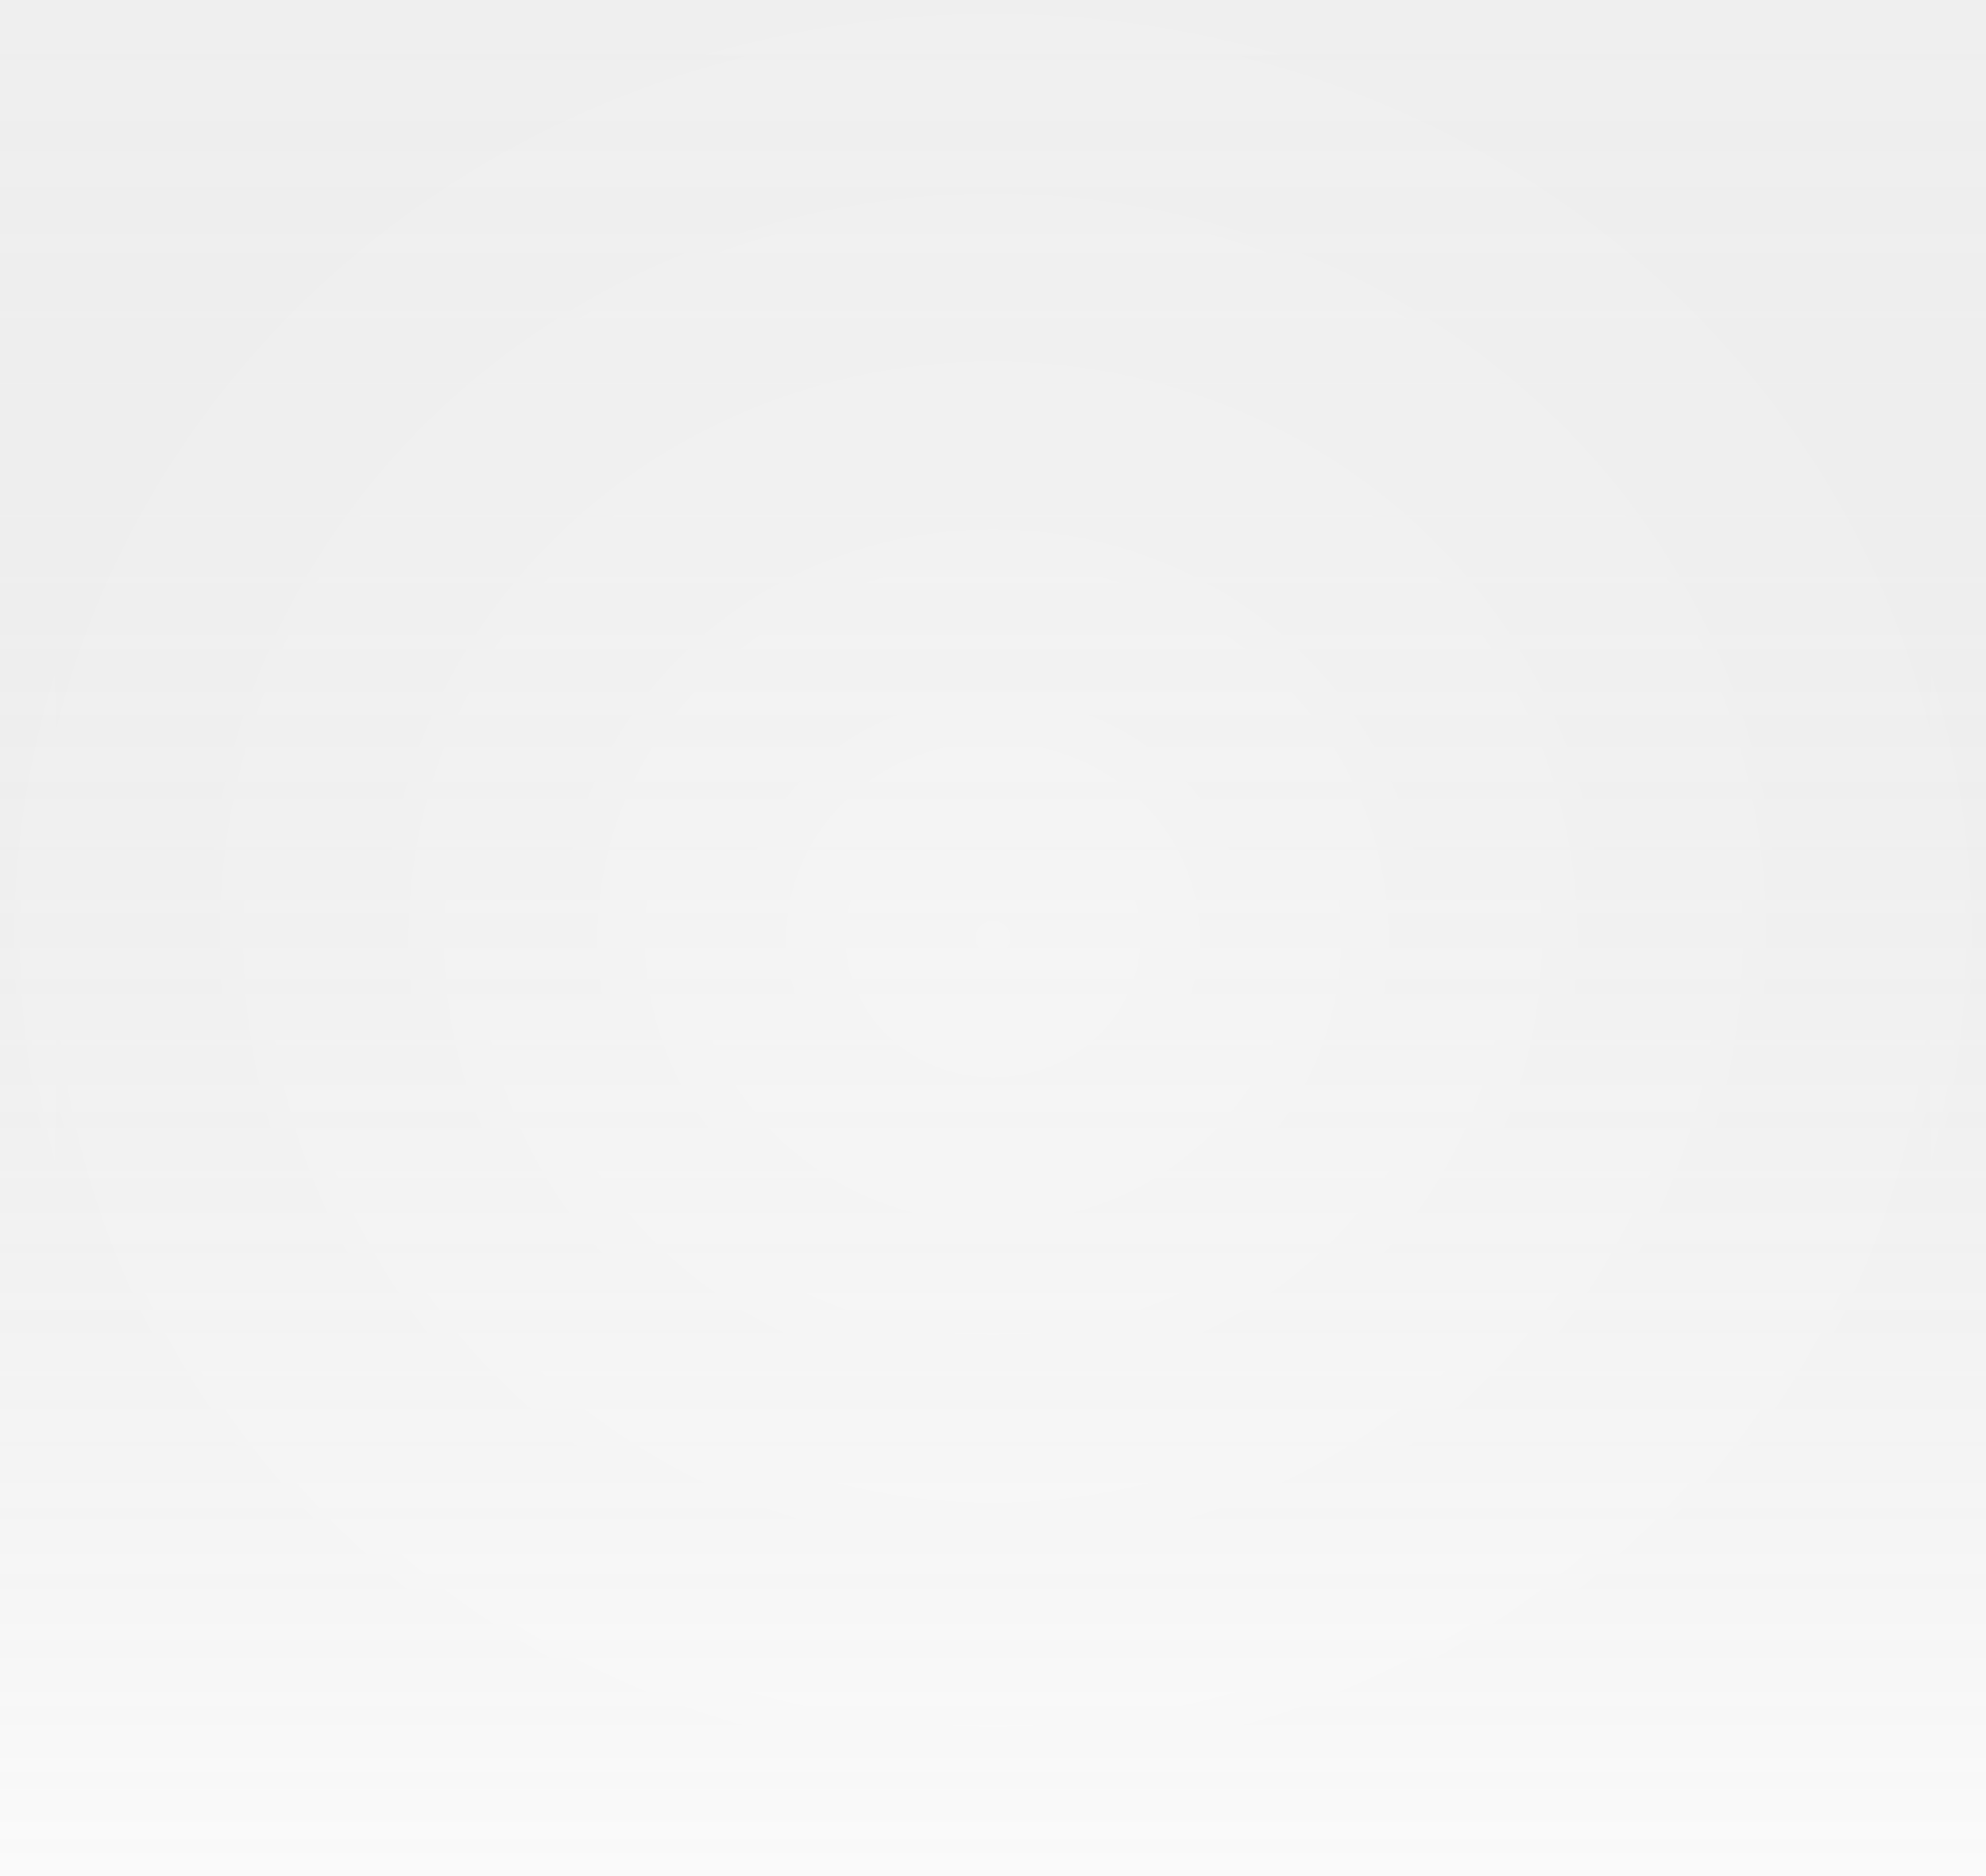
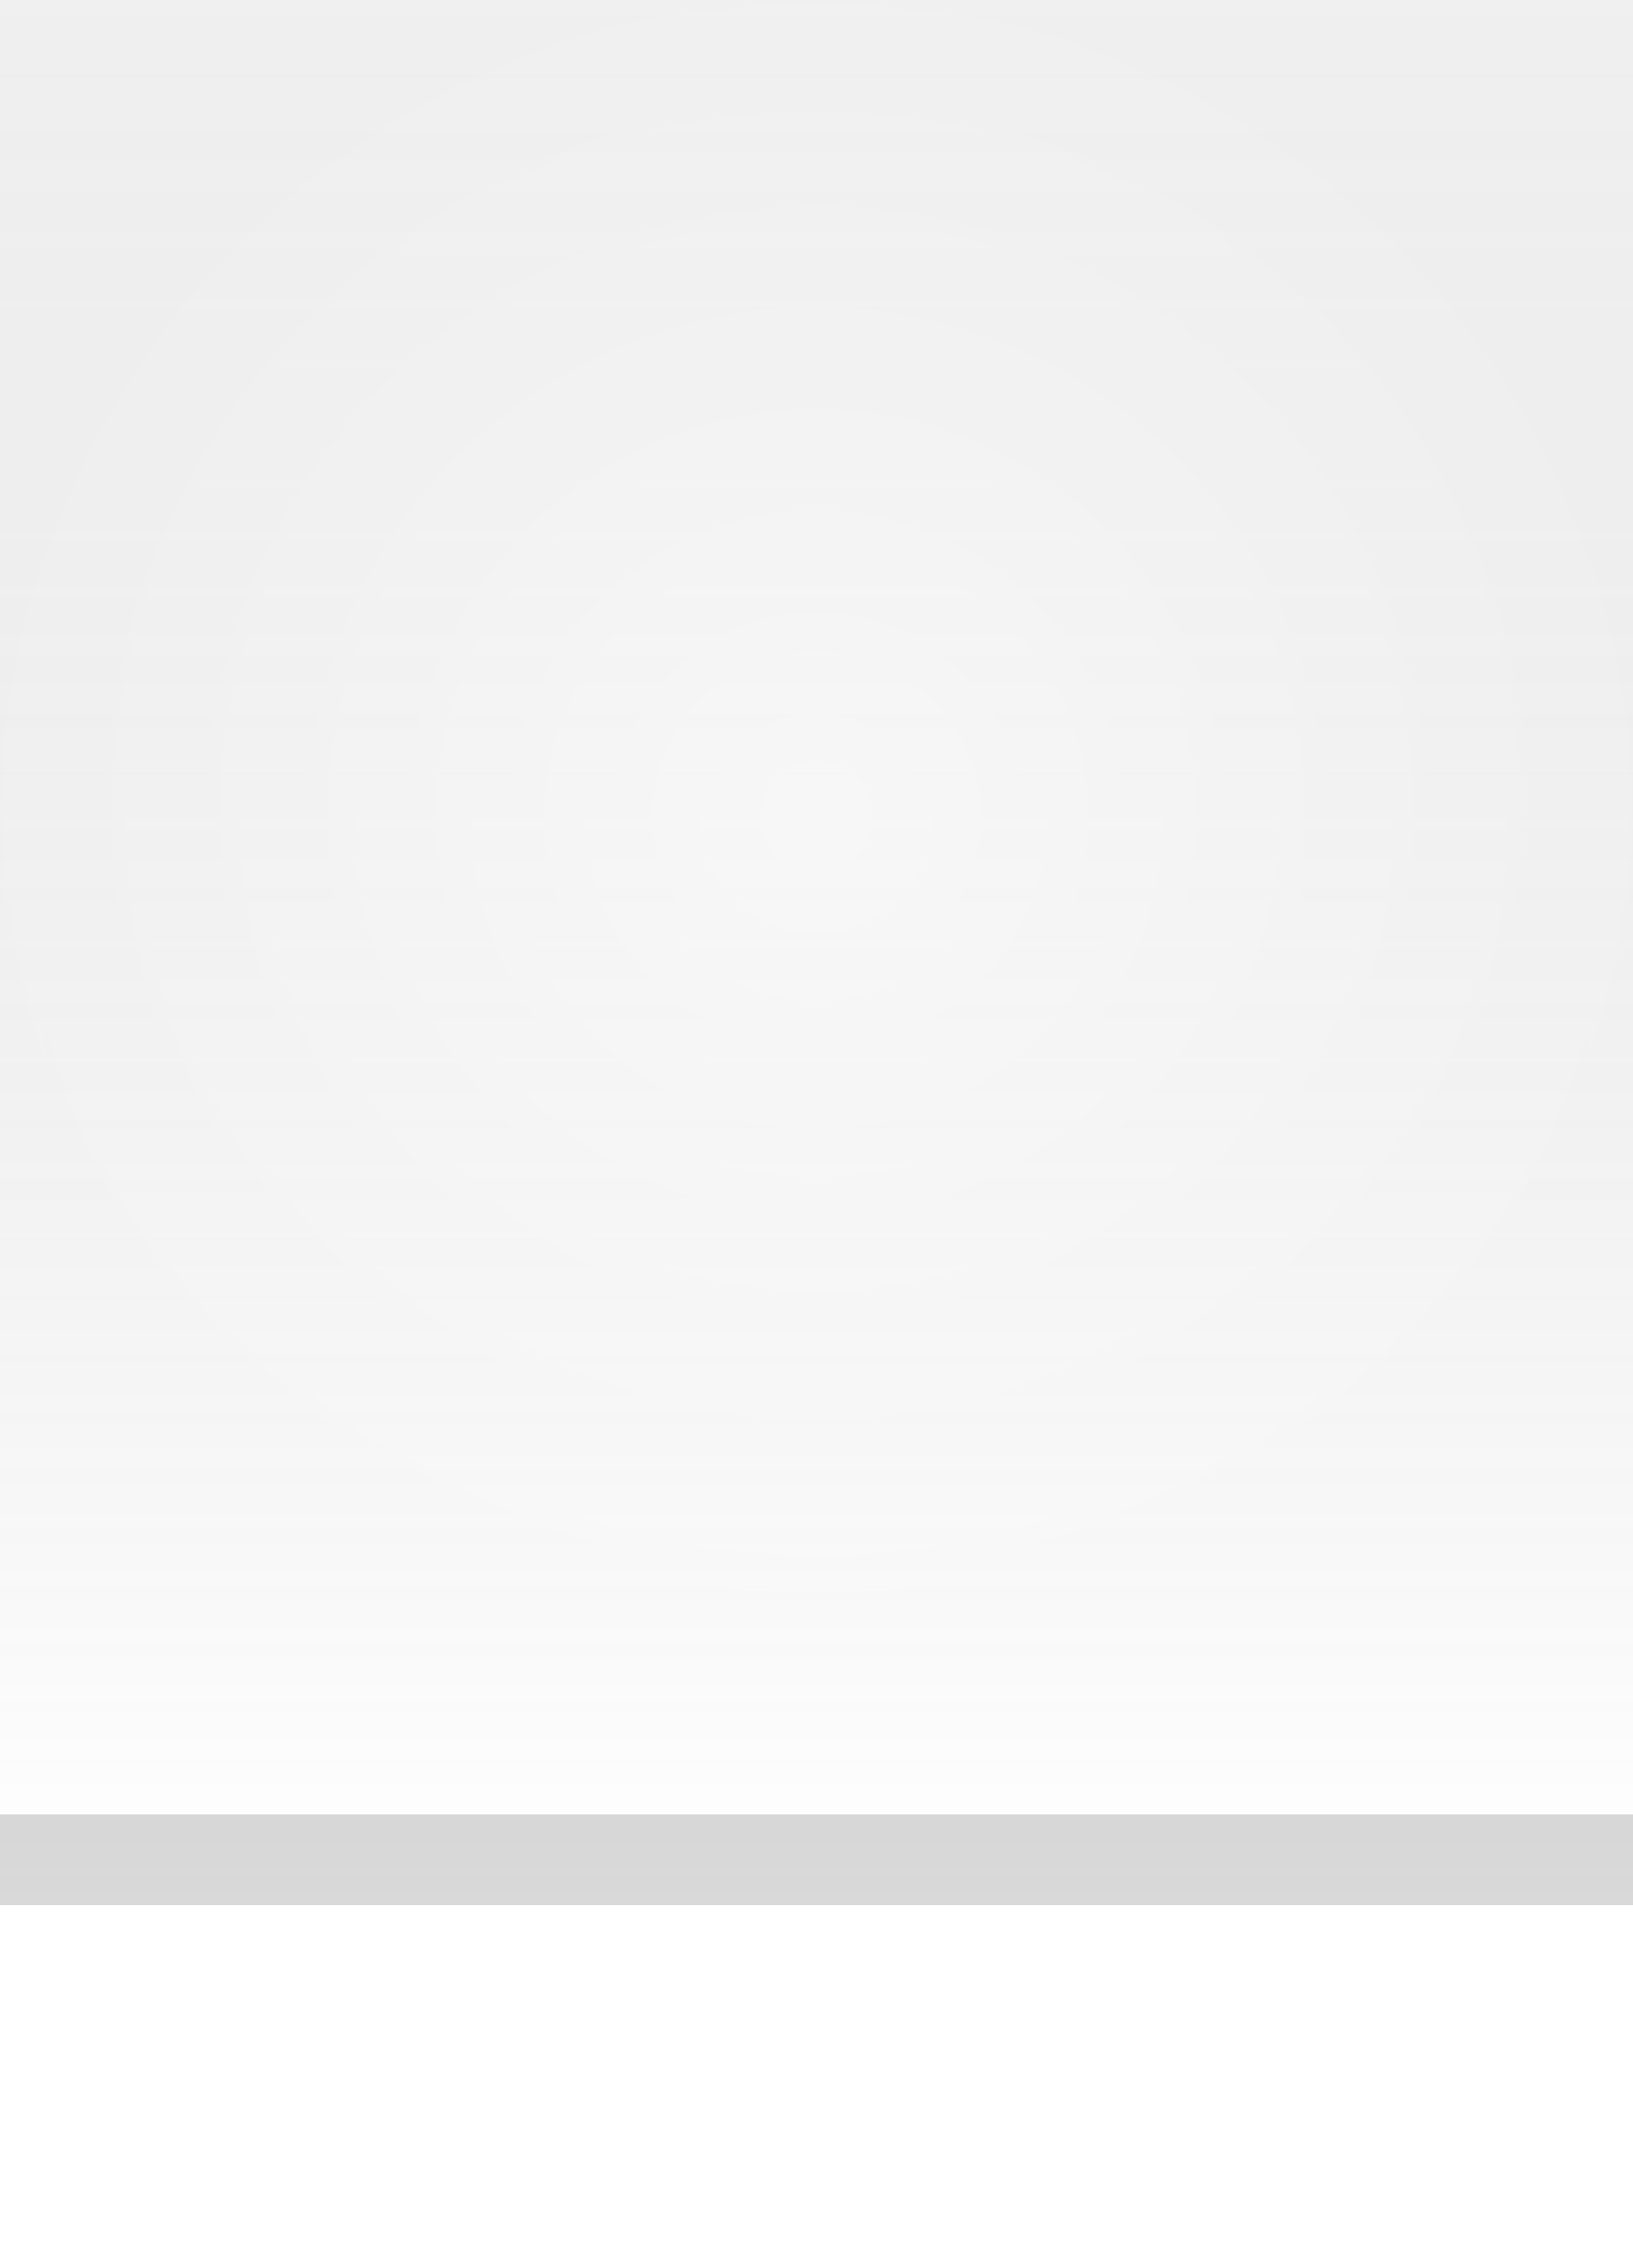
- <svg xmlns="http://www.w3.org/2000/svg" xmlns:xlink="http://www.w3.org/1999/xlink" width="18" height="17" id="svg2" version="1.0">
+ <svg xmlns="http://www.w3.org/2000/svg" xmlns:xlink="http://www.w3.org/1999/xlink" width="18" height="25" id="svg2" version="1.0">
  <defs id="defs4">
    <linearGradient id="linearGradient5873">
-       <stop id="stop5875" offset="0" style="stop-color:white;stop-opacity:0.696;" />
+       <stop id="stop5875" offset="0" style="stop-color:white;stop-opacity:1;" />
      <stop style="stop-color:white;stop-opacity:0;" offset="1" id="stop5877" />
    </linearGradient>
    <linearGradient id="linearGradient5847">
      <stop style="stop-color:black;stop-opacity:0.05;" offset="0" id="stop5849" />
      <stop id="stop5851" offset="1" style="stop-color:white;stop-opacity:0.20;" />
    </linearGradient>
-     <linearGradient xlink:href="#linearGradient5847" id="linearGradient6945" gradientUnits="userSpaceOnUse" x1="4" y1="0.446" x2="4" y2="23.364" gradientTransform="matrix(2.571431,0,0,1,-1.285715,-4)" />
-     <radialGradient xlink:href="#linearGradient5873" id="radialGradient3087" cx="9" cy="8.5" fx="9" fy="8.5" r="9" gradientTransform="matrix(1,0,0,0.944444,0,0.472222)" gradientUnits="userSpaceOnUse" />
-     <radialGradient xlink:href="#linearGradient5873" id="radialGradient3095" cx="9" cy="8.5" fx="9" fy="8.5" r="9.5" gradientTransform="matrix(1,0,0,0.947368,0,0.447368)" gradientUnits="userSpaceOnUse" />
+     <linearGradient xlink:href="#linearGradient5847" id="linearGradient6945" gradientUnits="userSpaceOnUse" x1="4" y1="0.5" x2="4" y2="25" gradientTransform="matrix(1.15,0,0,1,-0.5,0)" />
+     <linearGradient xlink:href="#linearGradient5873" id="linearGradient6962" x1="19.5" y1="-1" x2="19.5" y2="4" gradientUnits="userSpaceOnUse" gradientTransform="matrix(1,0,0,0.2,-16,1.2)" />
+     <radialGradient xlink:href="#linearGradient5873" id="radialGradient3087" cx="9" cy="12.5" fx="9" fy="12.5" r="9" gradientTransform="matrix(1,0,0,1.0,0,0.5)" gradientUnits="userSpaceOnUse" />
+     <radialGradient xlink:href="#linearGradient5873" id="radialGradient3095" cx="9" cy="12.5" fx="9" fy="12.5" r="9.5" gradientTransform="matrix(1,0,0,1.0,0,0.5)" gradientUnits="userSpaceOnUse" />
  </defs>
-   <g id="layer2" style="display:inline">
-     <path style="fill:url(#linearGradient6945);fill-opacity:1;fill-rule:evenodd;stroke:none;stroke-width:1;stroke-linecap:square;stroke-linejoin:miter;stroke-miterlimit:4;stroke-dasharray:none;stroke-opacity:1" d="M 0,-3.5 L 18,-3.5 C 18,-3.5 18,20.5 18,20.5 L 0,20.5 L 0,-3.5 z " id="path6057" />
-   </g>
-   <g id="layer4">
-     <rect style="opacity:0.5;fill:url(#radialGradient3095);fill-opacity:1.0;stroke:url(#radialGradient3087);stroke-width:1;stroke-linecap:square;stroke-miterlimit:4;stroke-dasharray:none;stroke-opacity:1" id="rect3079" width="18" height="17" x="0" y="0" />
+   <g style="display:inline" id="g1625" transform="translate(0,-4)">
+     <g id="layer2" style="display:inline">
+       <path style="fill:url(#linearGradient6945);fill-opacity:1;fill-rule:evenodd;stroke:none;stroke-width:1;stroke-linecap:square;stroke-linejoin:miter;stroke-miterlimit:4;stroke-dasharray:none;stroke-opacity:1" d="M 0,0.5 L 18,0.5 C 18,0.5 18,25 18,25 L 0,25 L 0,0.5 z " id="path6057" />
+     </g>
+     <g id="layer3">
+       <path style="fill:url(#linearGradient6962);fill-opacity:0.50;fill-rule:evenodd;stroke:none;stroke-width:1px;stroke-linecap:square;stroke-linejoin:miter;stroke-opacity:1" d="M 0,1 L 18,1 C 18,1 18,2 18,2 L 0,2 L 0,1 z " id="path6061" />
+     </g>
+     <g id="layer1" style="display:inline">
+       <path style="fill:none;fill-opacity:0.50;fill-rule:evenodd;stroke:black;stroke-width:1px;stroke-linecap:square;stroke-linejoin:miter;stroke-opacity:0.50" d="M 0.5,0.5 L 17.5,0.5" id="path6059" />
+     </g>
+     <g id="layer4">
+       <rect style="opacity:0.5;fill:url(#radialGradient3095);fill-opacity:1.0;stroke:url(#radialGradient3087);stroke-width:1;stroke-linecap:square;stroke-miterlimit:4;stroke-dasharray:none;stroke-opacity:1" id="rect3079" width="18" height="18" x="0" y="4" />
+     </g>
+     <g id="layer5">
+       <path style="fill:none;fill-opacity:0.50;fill-rule:evenodd;stroke:black;stroke-width:1px;stroke-linecap:square;stroke-linejoin:miter;stroke-opacity:0.15" d="M 0.5,24.5 L 17.5,24.5" id="path6989" />
+     </g>
  </g>
</svg>
